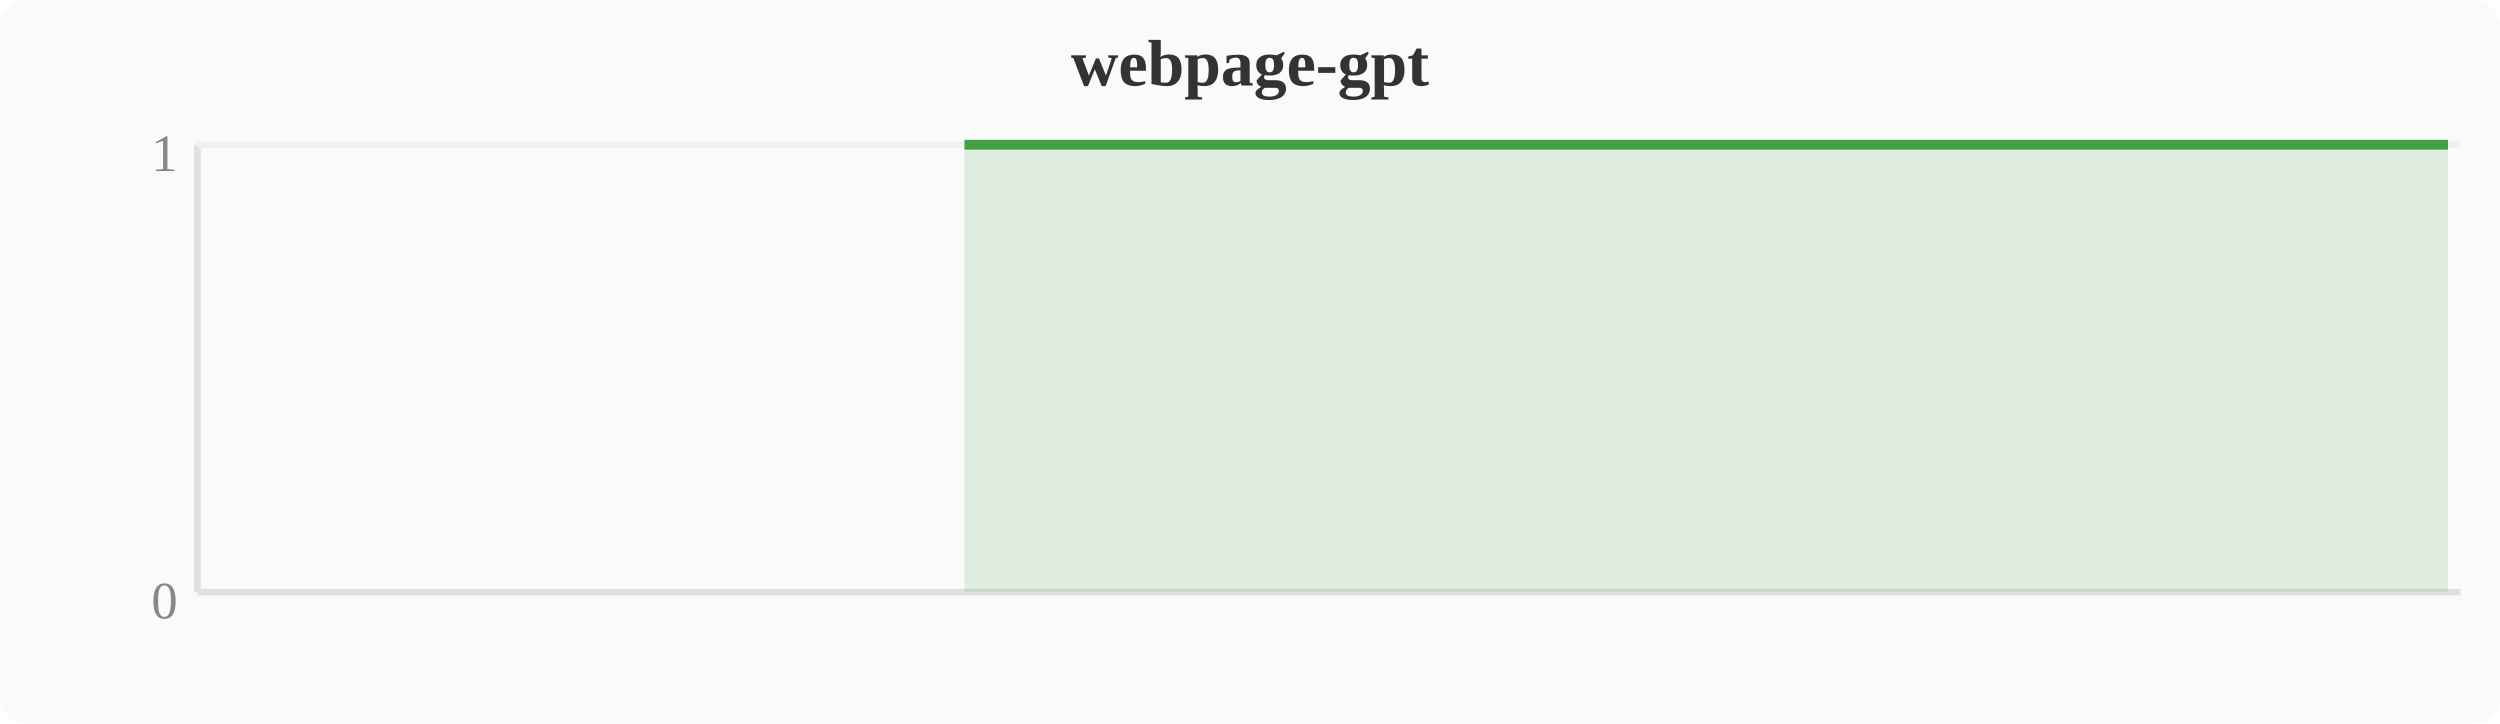
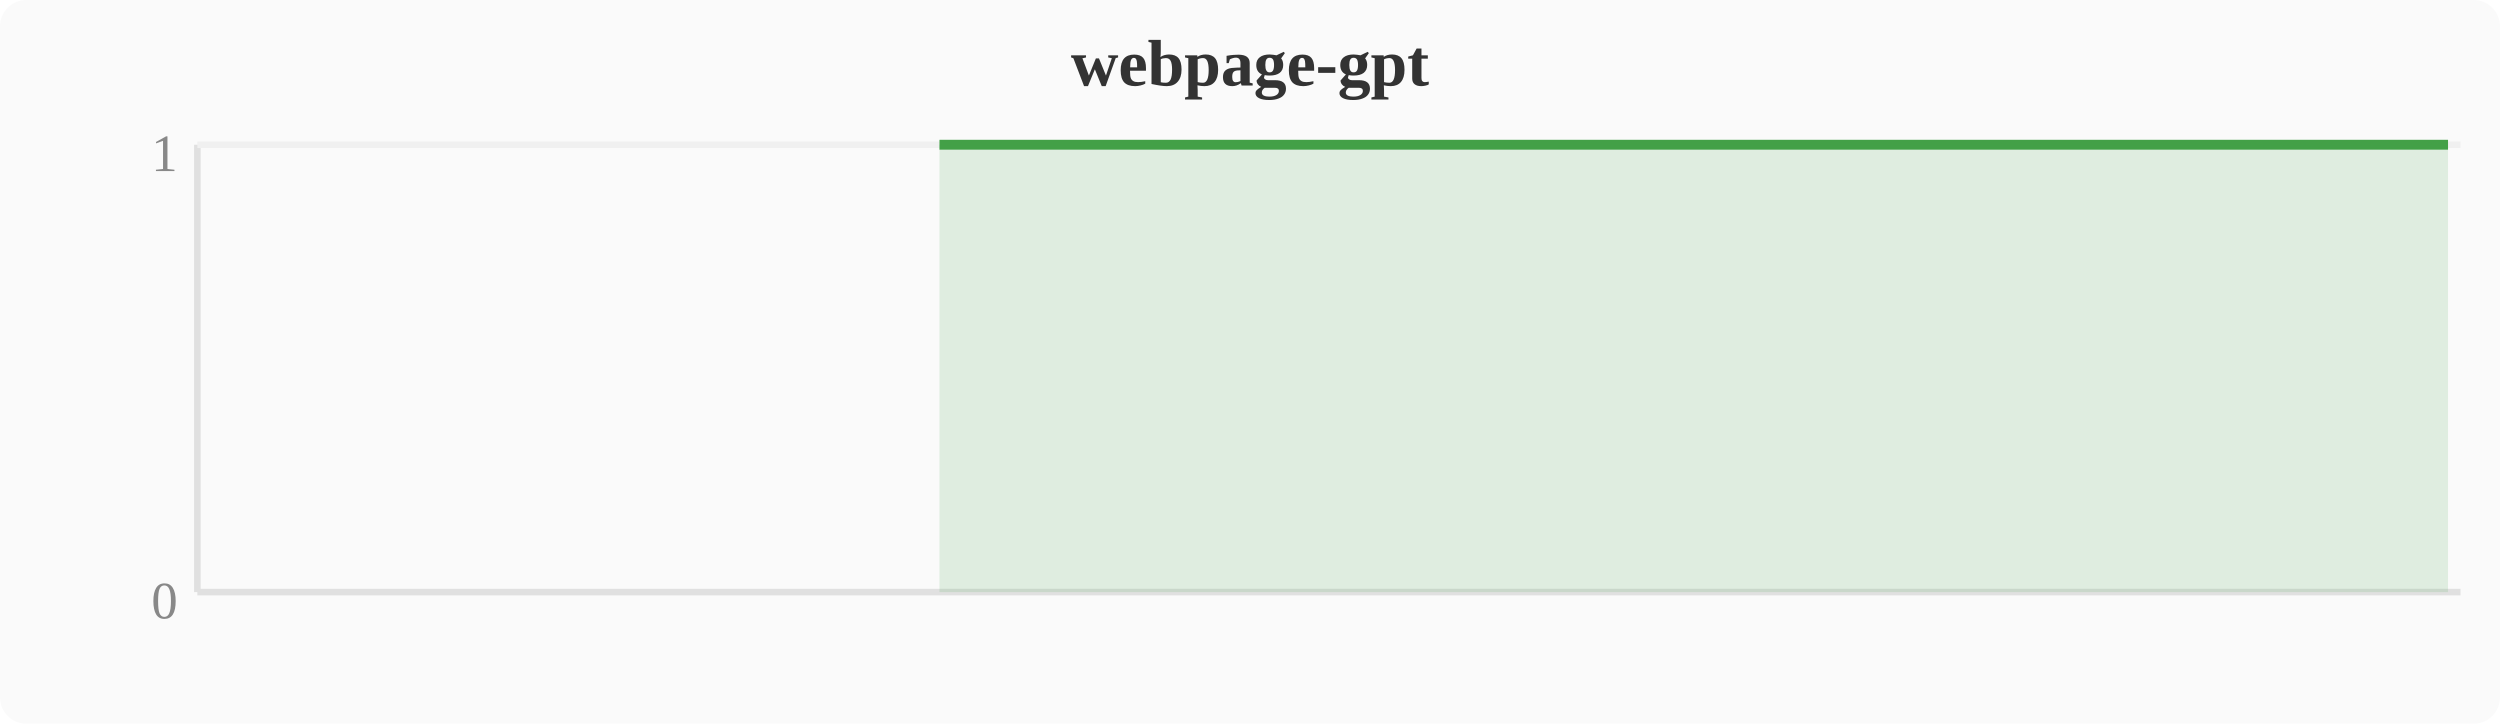
<svg xmlns="http://www.w3.org/2000/svg" width="380" height="110" viewBox="0 0 380 110">
  <rect width="380" height="110" fill="#fafafa" rx="4" />
  <text x="190" y="13" text-anchor="middle" font-size="10" font-weight="bold" fill="#333">webpage-gpt</text>
  <line x1="30" y1="22" x2="30" y2="90" stroke="#e0e0e0" stroke-width="1" />
  <line x1="30" y1="90" x2="374" y2="90" stroke="#e0e0e0" stroke-width="1" />
  <line x1="30" y1="22" x2="374" y2="22" stroke="#f0f0f0" stroke-width="1" />
  <text x="27" y="94" text-anchor="end" font-size="8" fill="#888">0</text>
  <text x="27" y="26" text-anchor="end" font-size="8" fill="#888">1</text>
-   <polygon points="146.6,22.0 150.4,22.0 154.2,22.0 158.0,22.0 161.9,22.0 165.7,22.0 169.5,22.0 173.3,22.0 177.2,22.0 181.0,22.0 184.8,22.0 188.6,22.0 192.4,22.0 196.3,22.0 200.1,22.0 203.9,22.0 207.7,22.0 211.6,22.0 215.4,22.0 219.2,22.0 223.0,22.0 226.8,22.0 230.7,22.0 234.5,22.0 238.3,22.0 242.1,22.0 246.0,22.0 249.8,22.0 253.6,22.0 257.4,22.0 261.2,22.0 265.1,22.0 268.9,22.0 272.7,22.0 276.5,22.0 280.4,22.0 284.2,22.0 288.0,22.0 291.8,22.0 295.6,22.0 299.5,22.0 303.3,22.0 307.1,22.0 310.9,22.0 314.8,22.0 318.6,22.0 322.4,22.0 326.2,22.0 330.0,22.0 333.9,22.0 337.7,22.0 341.5,22.0 345.3,22.0 349.2,22.0 353.0,22.0 356.8,22.0 360.6,22.0 364.4,22.0 368.3,22.0 372.1,22.0 372.1,90 146.6,90" fill="#43a047" opacity="0.15" />
-   <polyline points="146.6,22.0 150.4,22.0 154.2,22.0 158.0,22.0 161.9,22.0 165.7,22.0 169.5,22.0 173.3,22.0 177.2,22.0 181.0,22.0 184.8,22.0 188.6,22.0 192.4,22.0 196.3,22.0 200.1,22.0 203.9,22.0 207.7,22.0 211.6,22.0 215.4,22.0 219.2,22.0 223.0,22.0 226.8,22.0 230.7,22.0 234.5,22.0 238.3,22.0 242.1,22.0 246.0,22.0 249.8,22.0 253.6,22.0 257.4,22.0 261.2,22.0 265.1,22.0 268.9,22.0 272.7,22.0 276.5,22.0 280.4,22.0 284.2,22.0 288.0,22.0 291.8,22.0 295.6,22.0 299.5,22.0 303.3,22.0 307.1,22.0 310.9,22.0 314.8,22.0 318.6,22.0 322.4,22.0 326.2,22.0 330.0,22.0 333.9,22.0 337.7,22.0 341.5,22.0 345.3,22.0 349.2,22.0 353.0,22.0 356.8,22.0 360.6,22.0 364.4,22.0 368.3,22.0 372.1,22.0" fill="none" stroke="#43a047" stroke-width="1.5" stroke-linejoin="round" />
+   <polygon points="142.8,22.0 146.6,22.0 150.4,22.0 154.2,22.0 158.0,22.0 161.9,22.0 165.7,22.0 169.5,22.0 173.3,22.0 177.2,22.0 181.0,22.0 184.8,22.0 188.6,22.0 192.4,22.0 196.3,22.0 200.1,22.0 203.9,22.0 207.7,22.0 211.6,22.0 215.4,22.0 219.2,22.0 223.0,22.0 226.8,22.0 230.7,22.0 234.5,22.0 238.3,22.0 242.1,22.0 246.0,22.0 249.8,22.0 253.6,22.0 257.4,22.0 261.2,22.0 265.1,22.0 268.9,22.0 272.7,22.0 276.5,22.0 280.4,22.0 284.2,22.0 288.0,22.0 291.8,22.0 295.6,22.0 299.5,22.0 303.3,22.0 307.1,22.0 310.9,22.0 314.8,22.0 318.6,22.0 322.4,22.0 326.2,22.0 330.0,22.0 333.9,22.0 337.7,22.0 341.5,22.0 345.3,22.0 349.2,22.0 353.0,22.0 356.8,22.0 360.6,22.0 364.4,22.0 368.3,22.0 372.1,22.0 372.1,90 142.8,90" fill="#43a047" opacity="0.15" />
+   <polyline points="142.8,22.0 146.6,22.0 150.4,22.0 154.2,22.0 158.0,22.0 161.9,22.0 165.7,22.0 169.5,22.0 173.3,22.0 177.2,22.0 181.0,22.0 184.8,22.0 188.6,22.0 192.4,22.0 196.3,22.0 200.1,22.0 203.9,22.0 207.7,22.0 211.6,22.0 215.4,22.0 219.2,22.0 223.0,22.0 226.8,22.0 230.7,22.0 234.5,22.0 238.3,22.0 242.1,22.0 246.0,22.0 249.8,22.0 253.6,22.0 257.4,22.0 261.2,22.0 265.1,22.0 268.9,22.0 272.7,22.0 276.5,22.0 280.4,22.0 284.2,22.0 288.0,22.0 291.8,22.0 295.6,22.0 299.5,22.0 303.3,22.0 307.1,22.0 310.9,22.0 314.8,22.0 318.6,22.0 322.4,22.0 326.2,22.0 330.0,22.0 333.9,22.0 337.7,22.0 341.5,22.0 345.3,22.0 349.2,22.0 353.0,22.0 356.8,22.0 360.6,22.0 364.4,22.0 368.3,22.0 372.1,22.0" fill="none" stroke="#43a047" stroke-width="1.5" stroke-linejoin="round" />
</svg>
